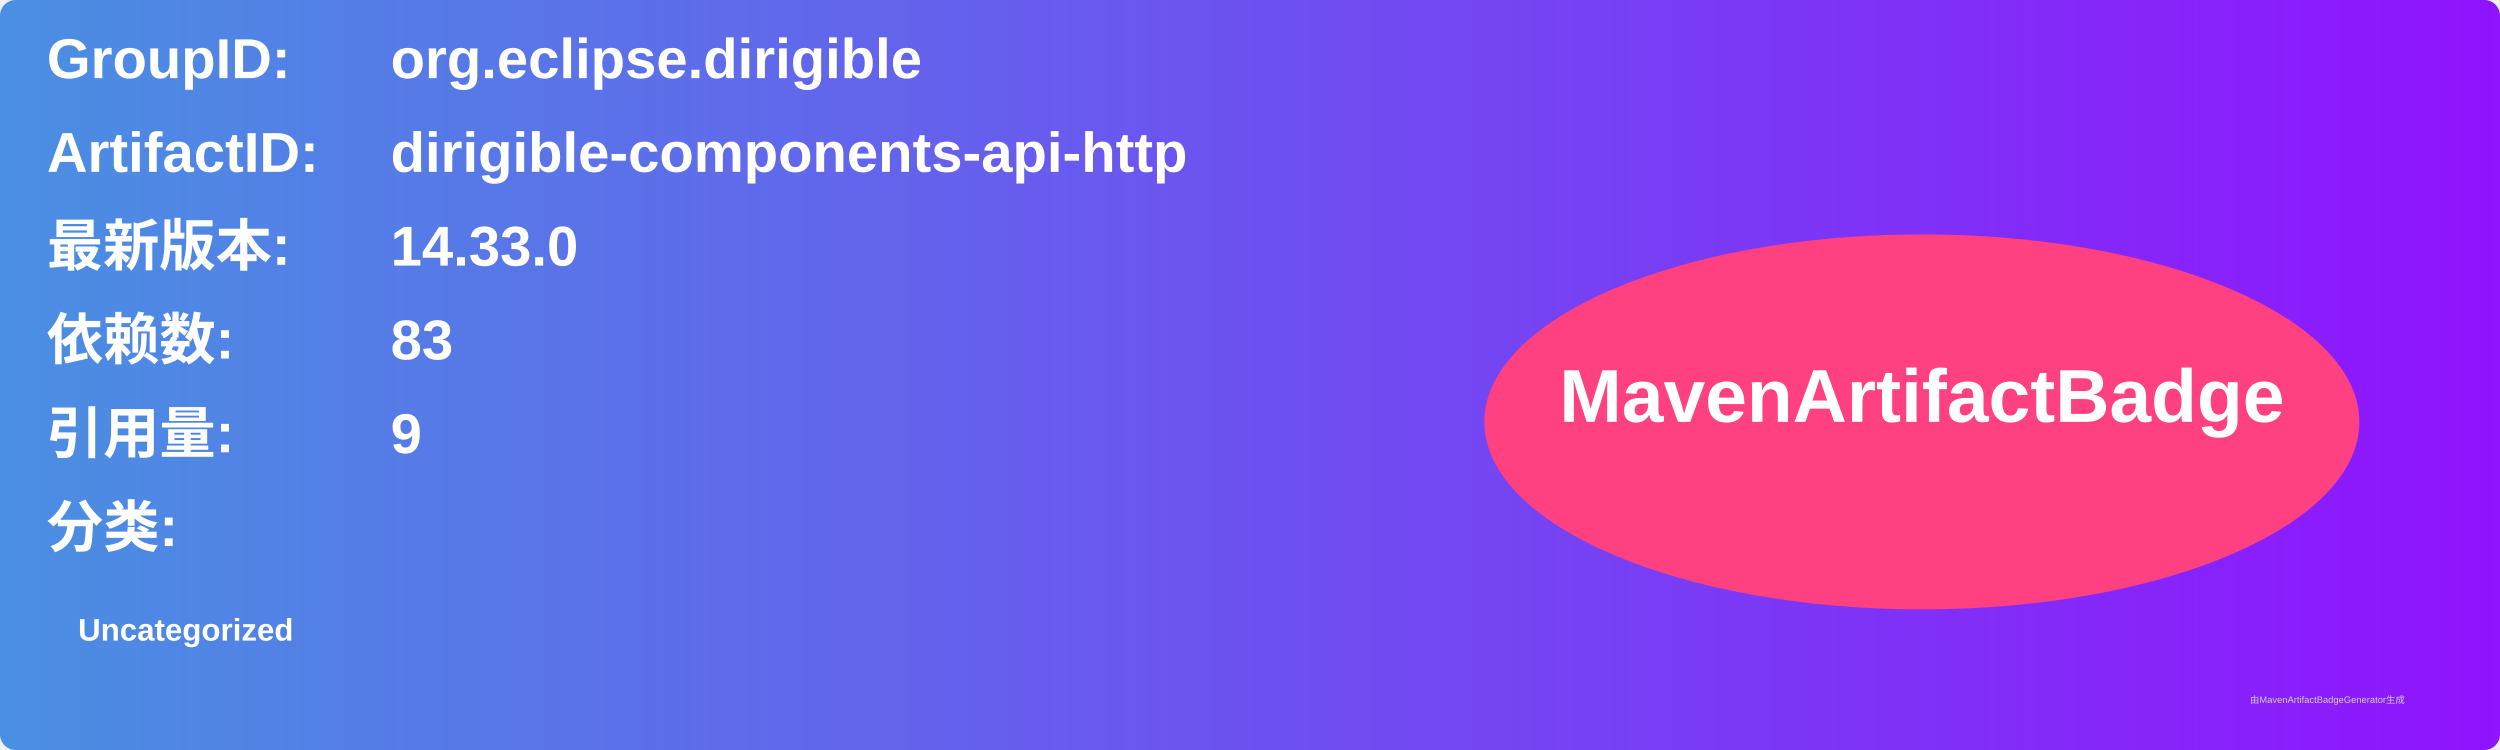
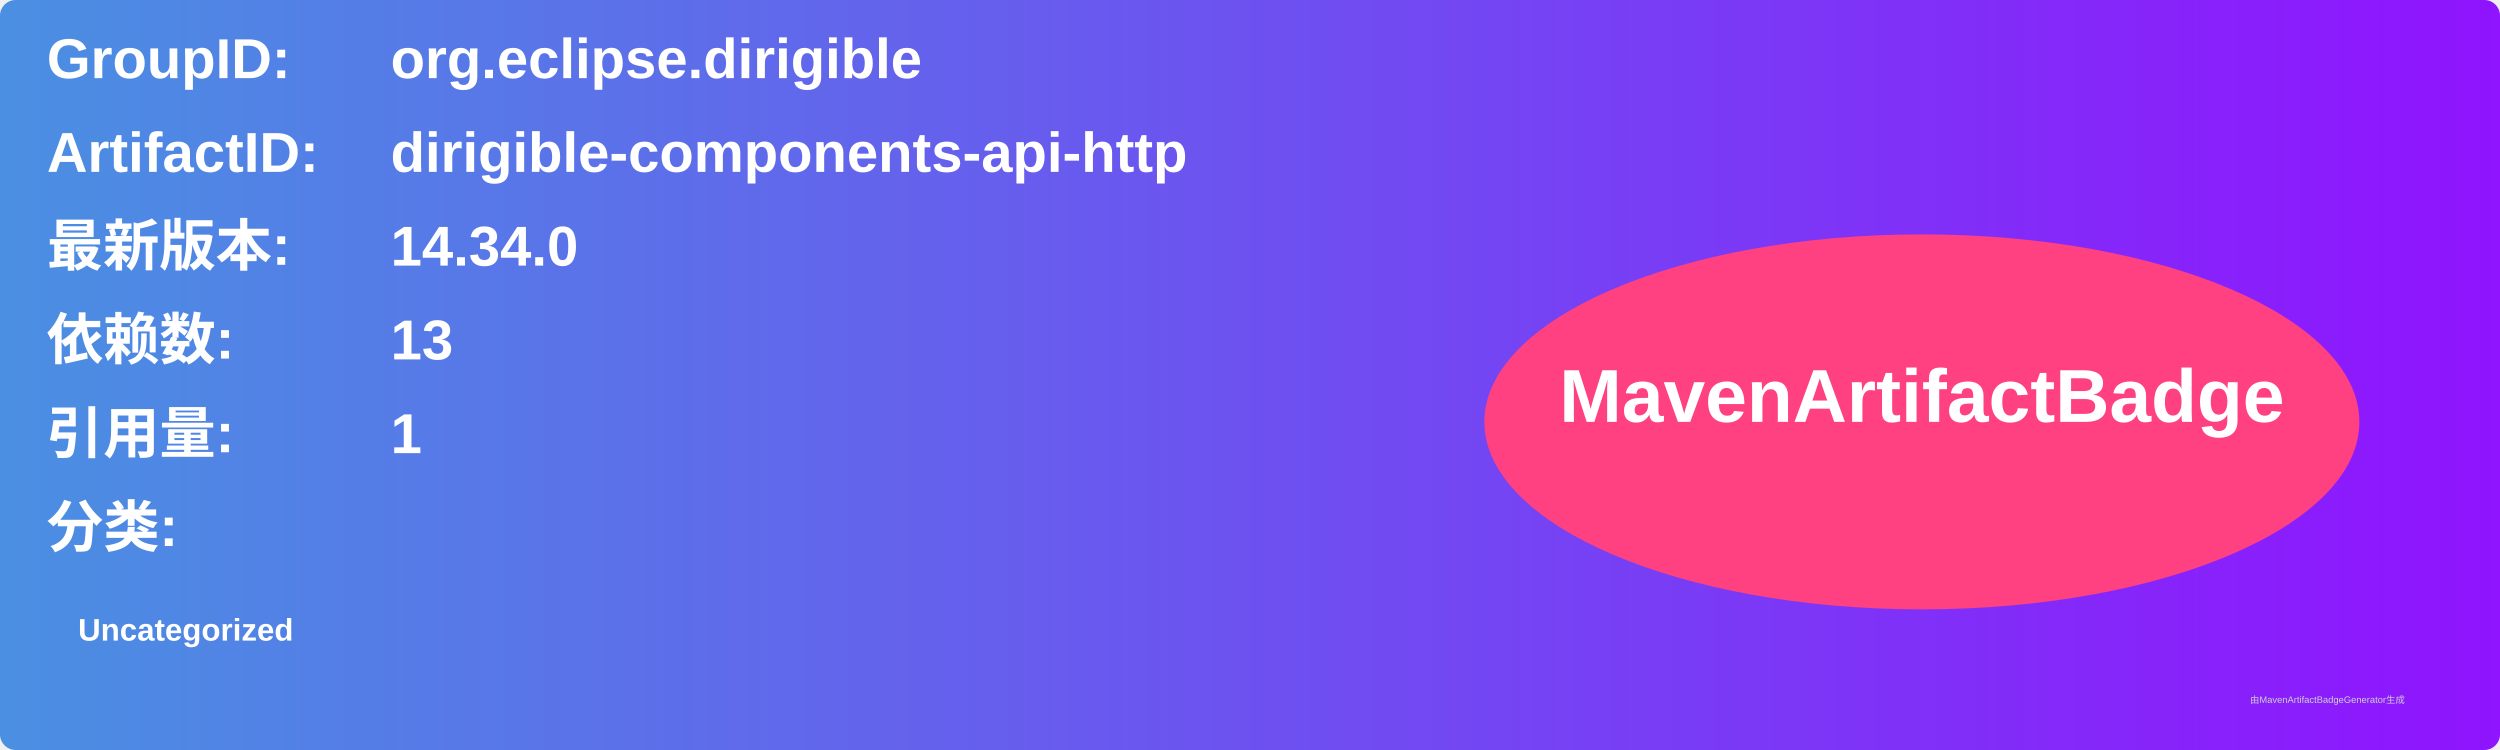
<svg xmlns="http://www.w3.org/2000/svg" width="800" height="240" viewBox="0 0 800 240">
  <linearGradient id="grad" x1="0%" y1="0%" x2="100%" y2="0%">
    <stop offset="0%" stop-color="#4a90e2" />
    <stop offset="100%" stop-color="#9013fe" />
  </linearGradient>
  <rect width="100%" height="100%" rx="5" ry="5" fill="url(#grad)" />
  <g transform="translate(15, 15)">
    <text x="0" y="10" font-family="Arial" font-size="18" fill="white" font-weight="bold" width="260">GroupID:</text>
    <text x="110" y="10" font-family="Arial" font-size="18" fill="white" font-weight="bold" width="460">org.eclipse.dirigible</text>
    <text x="0" y="40" font-family="Arial" font-size="18" fill="white" font-weight="bold" width="260">ArtifactID:</text>
    <text x="110" y="40" font-family="Arial" font-size="18" fill="white" font-weight="bold" width="460">dirigible-components-api-http</text>
    <text x="0" y="70" font-family="Arial" font-size="18" fill="white" font-weight="bold">最新版本:</text>
    <text x="110" y="70" font-family="Arial" font-size="18" fill="white" font-weight="bold">
-       <tspan font-weight="bold">14.33.0</tspan>
+       <tspan font-weight="bold">14.34.0</tspan>
    </text>
    <text x="0" y="100" font-family="Arial" font-size="18" fill="white" font-weight="bold">依赖数: </text>
    <text x="110" y="100" font-family="Arial" font-size="18" fill="white">
-       <tspan font-weight="bold">83</tspan>
+       <tspan font-weight="bold">13</tspan>
    </text>
    <text x="0" y="130" font-family="Arial" font-size="18" fill="white" font-weight="bold">引用量: </text>
    <text x="110" y="130" font-family="Arial" font-size="18" fill="white">
-       <tspan font-weight="bold">9</tspan>
+       <tspan font-weight="bold">1</tspan>
    </text>
    <text x="0" y="160" font-family="Arial" font-size="18" fill="white" font-weight="bold">分类:</text>
    <text x="10" y="190" font-family="Arial" font-size="10" fill="white">
      <tspan font-weight="bold">Uncategorized</tspan>
    </text>
    <ellipse cx="600" cy="120" rx="140" ry="60" fill="#ff4081" />
    <text x="600" y="120" text-anchor="middle" font-family="Arial" font-size="24" fill="white" font-weight="bold">MavenArtifactBadge</text>
  </g>
  <text x="720" y="225" font-family="Arial" font-size="3" fill="#d0d0d0">由MavenArtifactBadgeGenerator生成</text>
</svg>
